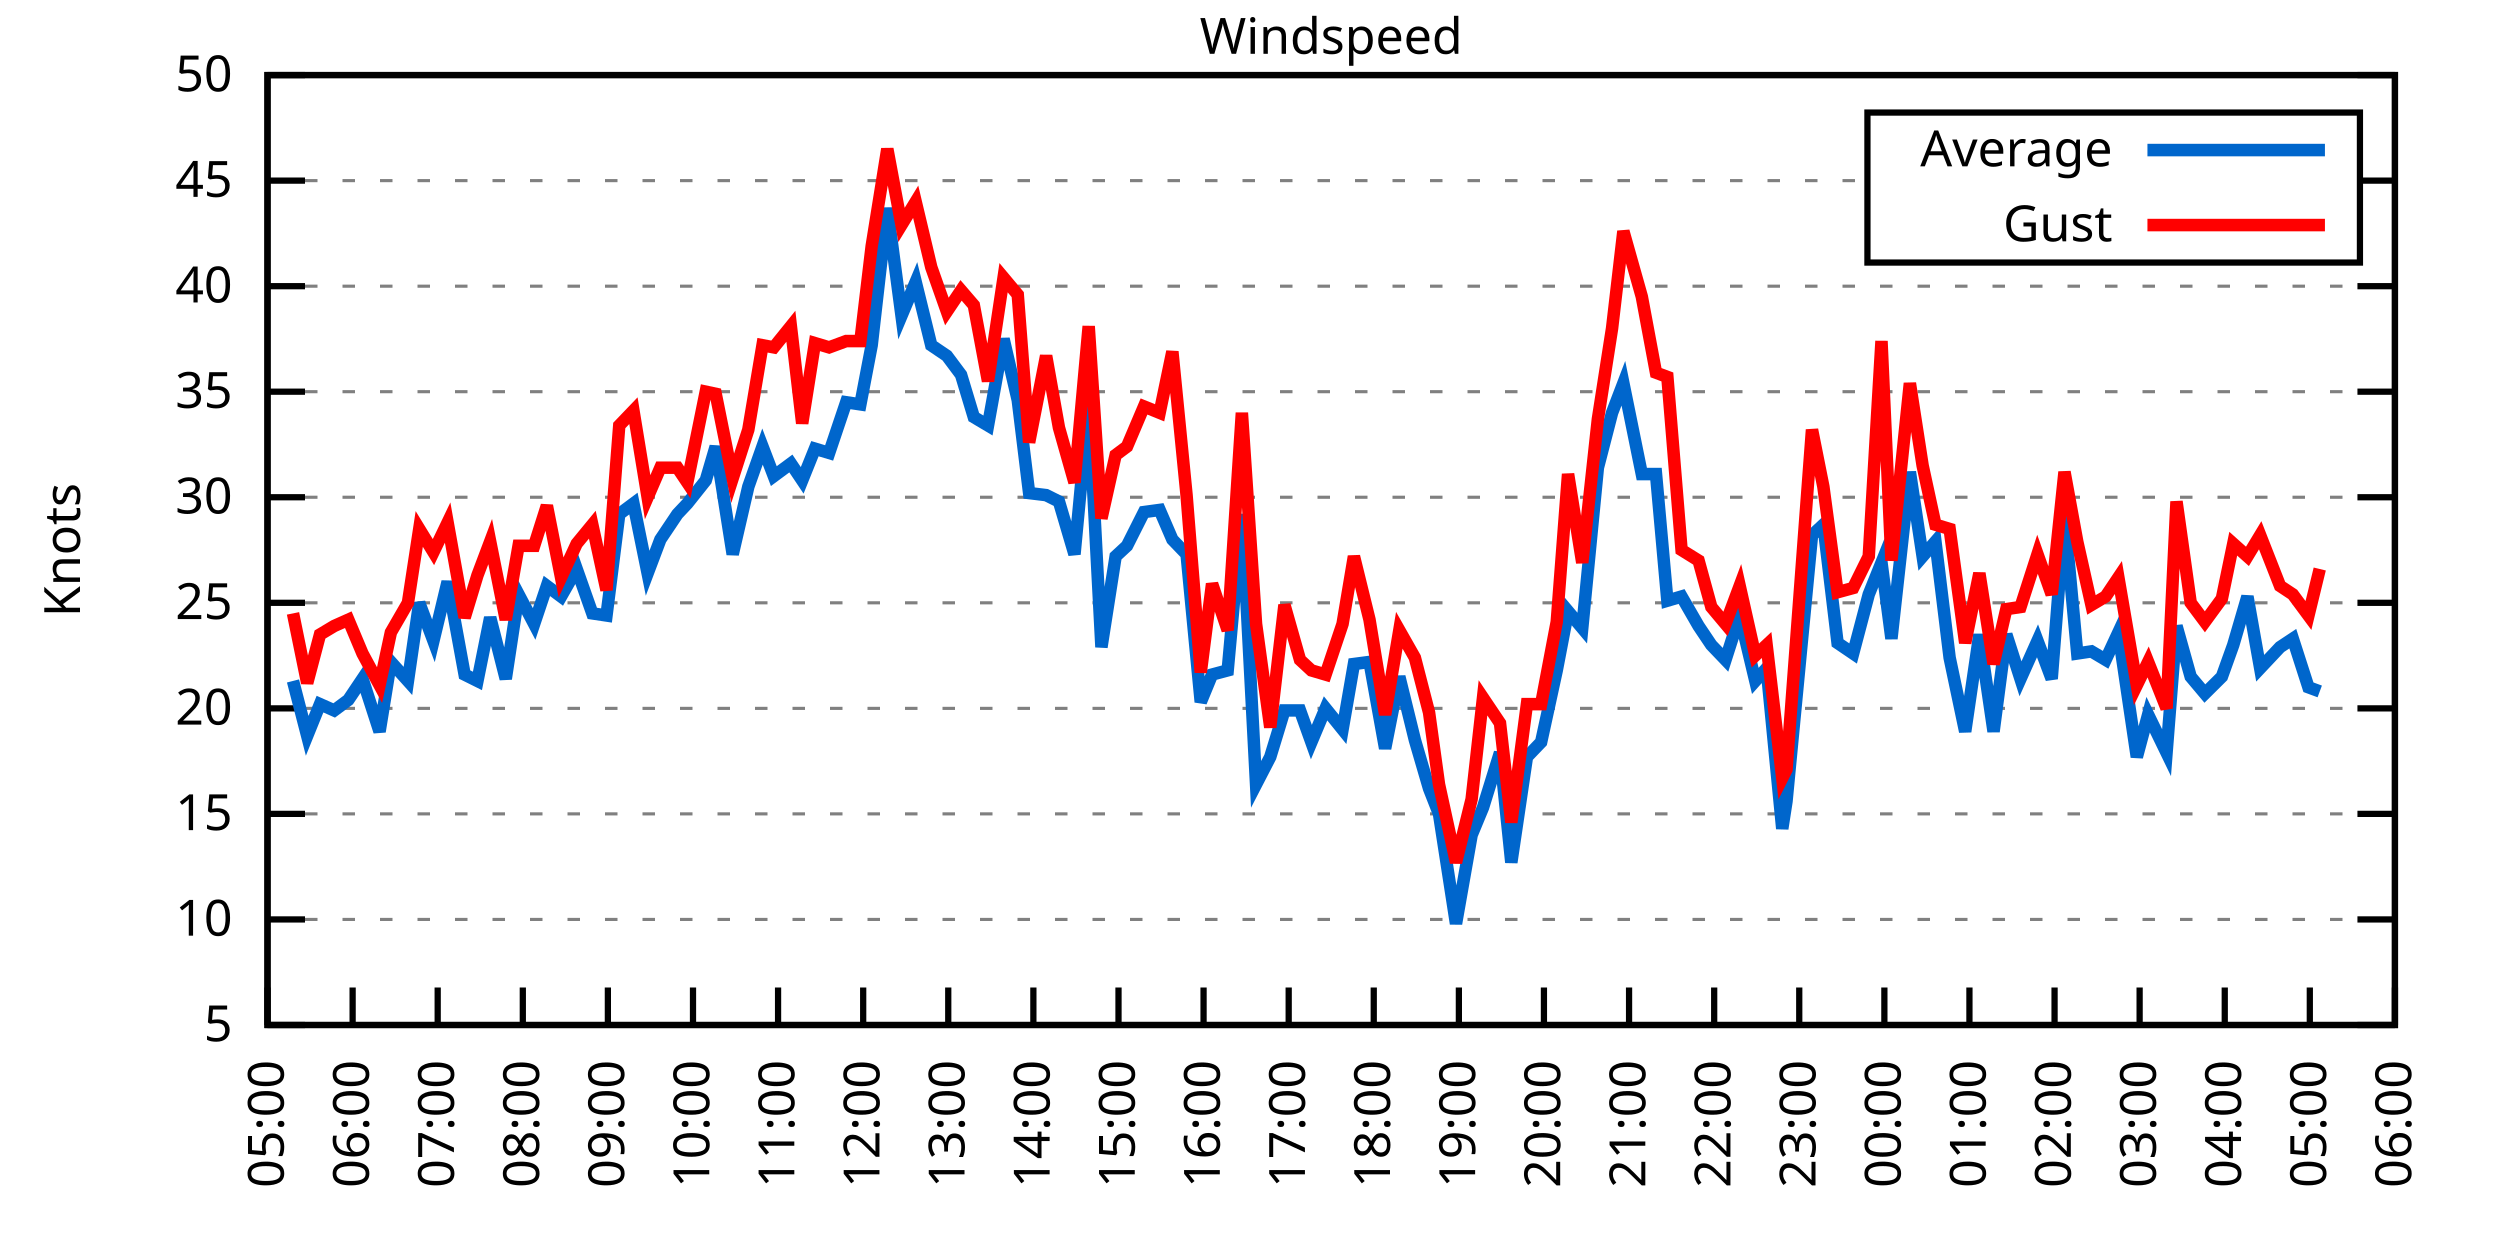
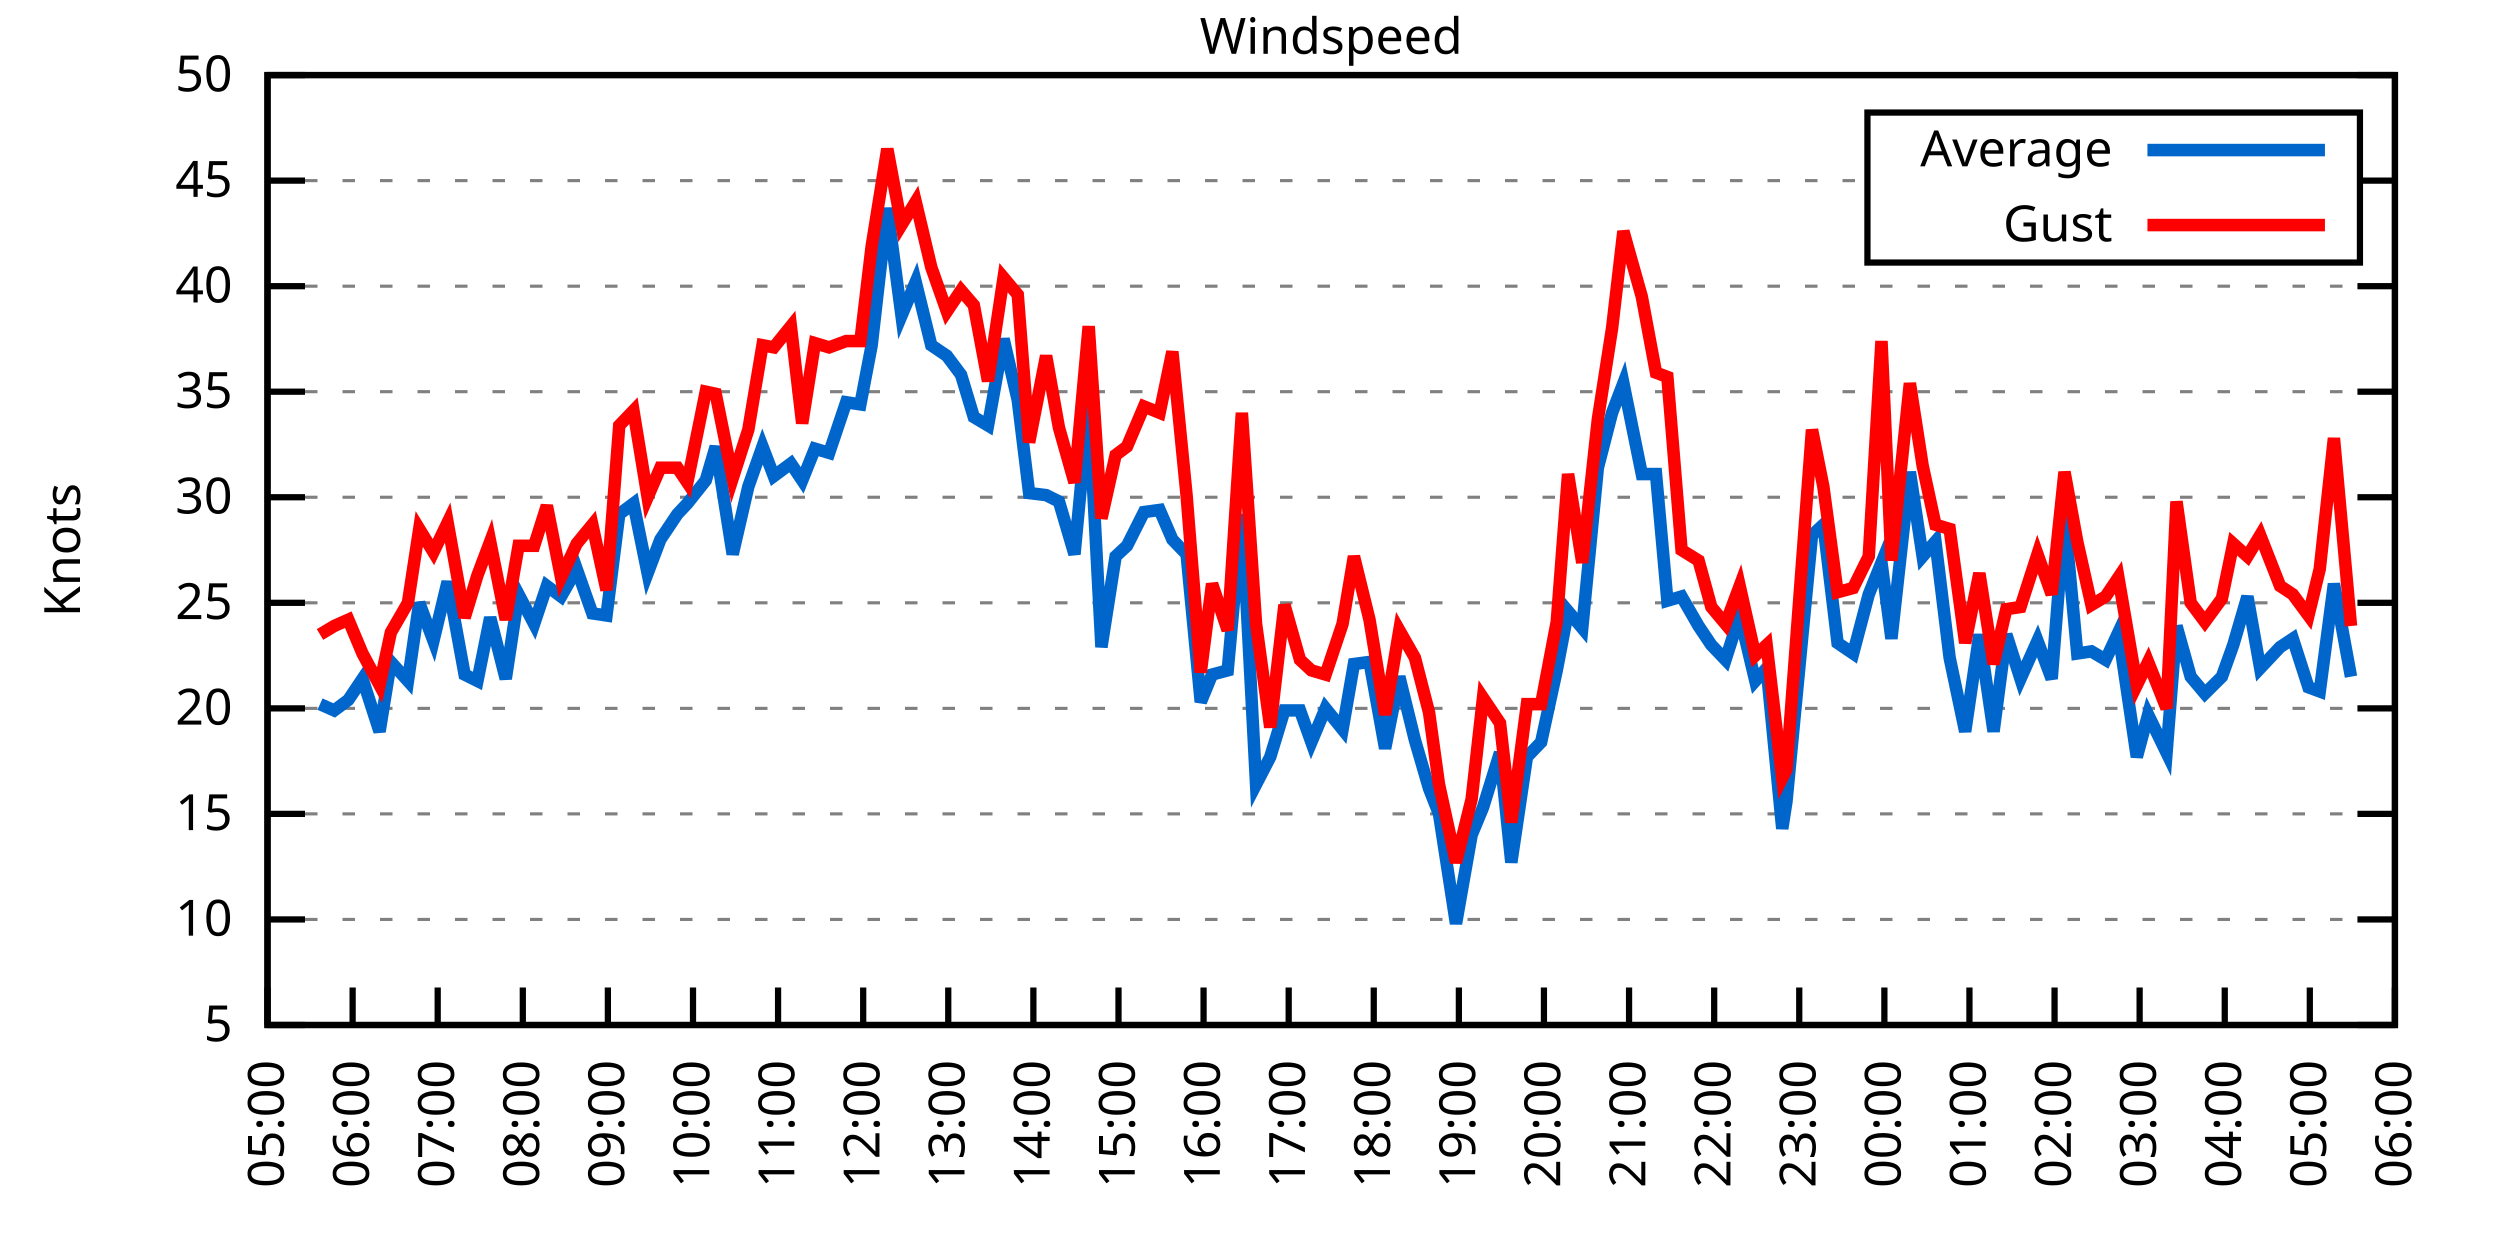
<svg xmlns="http://www.w3.org/2000/svg" xmlns:xlink="http://www.w3.org/1999/xlink" width="400" height="200" viewBox="0 0 400 200">
  <g id="gnuplot_canvas">
    <rect x="0" y="0" width="400" height="200" fill="none" />
    <defs>
      <circle id="gpDot" r="0.5" stroke-width="0.5" stroke="currentColor" />
      <path id="gpPt0" stroke-width="0.333" stroke="currentColor" d="M-1,0 h2 M0,-1 v2" />
      <path id="gpPt1" stroke-width="0.333" stroke="currentColor" d="M-1,-1 L1,1 M1,-1 L-1,1" />
      <path id="gpPt2" stroke-width="0.333" stroke="currentColor" d="M-1,0 L1,0 M0,-1 L0,1 M-1,-1 L1,1 M-1,1 L1,-1" />
      <rect id="gpPt3" stroke-width="0.333" stroke="currentColor" x="-1" y="-1" width="2" height="2" />
      <rect id="gpPt4" stroke-width="0.333" stroke="currentColor" fill="currentColor" x="-1" y="-1" width="2" height="2" />
      <circle id="gpPt5" stroke-width="0.333" stroke="currentColor" cx="0" cy="0" r="1" />
      <use xlink:href="#gpPt5" id="gpPt6" fill="currentColor" stroke="none" />
      <path id="gpPt7" stroke-width="0.333" stroke="currentColor" d="M0,-1.33 L-1.33,0.67 L1.33,0.67 z" />
      <use xlink:href="#gpPt7" id="gpPt8" fill="currentColor" stroke="none" />
      <use xlink:href="#gpPt7" id="gpPt9" stroke="currentColor" transform="rotate(180)" />
      <use xlink:href="#gpPt9" id="gpPt10" fill="currentColor" stroke="none" />
      <use xlink:href="#gpPt3" id="gpPt11" stroke="currentColor" transform="rotate(45)" />
      <use xlink:href="#gpPt11" id="gpPt12" fill="currentColor" stroke="none" />
      <path id="gpPt13" stroke-width="0.333" stroke="currentColor" d="M0,1.330 L1.265,0.411 L0.782,-1.067 L-0.782,-1.076 L-1.265,0.411 z" />
      <use xlink:href="#gpPt13" id="gpPt14" fill="currentColor" stroke="none" />
      <filter id="textbox" filterUnits="objectBoundingBox" x="0" y="0" height="1" width="1">
        <feFlood flood-color="white" flood-opacity="1" result="bgnd" />
        <feComposite in="SourceGraphic" in2="bgnd" operator="atop" />
      </filter>
      <filter id="greybox" filterUnits="objectBoundingBox" x="0" y="0" height="1" width="1">
        <feFlood flood-color="lightgrey" flood-opacity="1" result="grey" />
        <feComposite in="SourceGraphic" in2="grey" operator="atop" />
      </filter>
    </defs>
    <g fill="none" color="white" stroke="currentColor" stroke-width="1.00" stroke-linecap="butt" stroke-linejoin="miter">
</g>
    <g fill="none" color="black" stroke="currentColor" stroke-width="1.00" stroke-linecap="butt" stroke-linejoin="miter">
      <g stroke="none" shape-rendering="crispEdges">
        <polygon fill="rgb(255, 255, 255)" points="42.80,164.00 383.18,164.00 383.18,12.02 42.80,12.02 " />
      </g>
    </g>
    <g fill="none" color="black" stroke="currentColor" stroke-width="1.00" stroke-linecap="butt" stroke-linejoin="miter">
</g>
    <g fill="none" color="black" stroke="black" stroke-width="0.50" stroke-linecap="butt" stroke-linejoin="miter">
</g>
    <g fill="none" color="gray" stroke="currentColor" stroke-width="0.50" stroke-linecap="butt" stroke-linejoin="miter">
      <path stroke="gray" stroke-dasharray="2,4" class="gridline" d="M42.80,164.00 L383.19,164.00  " />
    </g>
    <g fill="none" color="gray" stroke="gray" stroke-width="1.00" stroke-linecap="butt" stroke-linejoin="miter">
</g>
    <g fill="none" color="black" stroke="currentColor" stroke-width="1.00" stroke-linecap="butt" stroke-linejoin="miter">
      <path stroke="black" d="M42.80,164.00 L48.80,164.00 M383.19,164.00 L377.19,164.00  " />
      <g transform="translate(37.20,166.60)" stroke="none" fill="black" font-family="Sans" font-size="8.00" text-anchor="end">
        <text>
          <tspan font-family="Sans"> 5</tspan>
        </text>
      </g>
    </g>
    <g fill="none" color="black" stroke="currentColor" stroke-width="1.00" stroke-linecap="butt" stroke-linejoin="miter">
</g>
    <g fill="none" color="black" stroke="black" stroke-width="0.50" stroke-linecap="butt" stroke-linejoin="miter">
</g>
    <g fill="none" color="gray" stroke="currentColor" stroke-width="0.50" stroke-linecap="butt" stroke-linejoin="miter">
      <path stroke="gray" stroke-dasharray="2,4" class="gridline" d="M42.80,147.11 L383.19,147.11  " />
    </g>
    <g fill="none" color="gray" stroke="gray" stroke-width="1.00" stroke-linecap="butt" stroke-linejoin="miter">
</g>
    <g fill="none" color="black" stroke="currentColor" stroke-width="1.00" stroke-linecap="butt" stroke-linejoin="miter">
      <path stroke="black" d="M42.80,147.11 L48.80,147.11 M383.19,147.11 L377.19,147.11  " />
      <g transform="translate(37.20,149.71)" stroke="none" fill="black" font-family="Sans" font-size="8.00" text-anchor="end">
        <text>
          <tspan font-family="Sans"> 10</tspan>
        </text>
      </g>
    </g>
    <g fill="none" color="black" stroke="currentColor" stroke-width="1.00" stroke-linecap="butt" stroke-linejoin="miter">
</g>
    <g fill="none" color="black" stroke="black" stroke-width="0.50" stroke-linecap="butt" stroke-linejoin="miter">
</g>
    <g fill="none" color="gray" stroke="currentColor" stroke-width="0.50" stroke-linecap="butt" stroke-linejoin="miter">
      <path stroke="gray" stroke-dasharray="2,4" class="gridline" d="M42.80,130.22 L383.19,130.22  " />
    </g>
    <g fill="none" color="gray" stroke="gray" stroke-width="1.00" stroke-linecap="butt" stroke-linejoin="miter">
</g>
    <g fill="none" color="black" stroke="currentColor" stroke-width="1.00" stroke-linecap="butt" stroke-linejoin="miter">
      <path stroke="black" d="M42.80,130.22 L48.80,130.22 M383.19,130.22 L377.19,130.22  " />
      <g transform="translate(37.20,132.82)" stroke="none" fill="black" font-family="Sans" font-size="8.00" text-anchor="end">
        <text>
          <tspan font-family="Sans"> 15</tspan>
        </text>
      </g>
    </g>
    <g fill="none" color="black" stroke="currentColor" stroke-width="1.00" stroke-linecap="butt" stroke-linejoin="miter">
</g>
    <g fill="none" color="black" stroke="black" stroke-width="0.50" stroke-linecap="butt" stroke-linejoin="miter">
</g>
    <g fill="none" color="gray" stroke="currentColor" stroke-width="0.50" stroke-linecap="butt" stroke-linejoin="miter">
      <path stroke="gray" stroke-dasharray="2,4" class="gridline" d="M42.80,113.34 L383.19,113.34  " />
    </g>
    <g fill="none" color="gray" stroke="gray" stroke-width="1.00" stroke-linecap="butt" stroke-linejoin="miter">
</g>
    <g fill="none" color="black" stroke="currentColor" stroke-width="1.00" stroke-linecap="butt" stroke-linejoin="miter">
      <path stroke="black" d="M42.80,113.34 L48.80,113.34 M383.19,113.34 L377.19,113.34  " />
      <g transform="translate(37.20,115.94)" stroke="none" fill="black" font-family="Sans" font-size="8.00" text-anchor="end">
        <text>
          <tspan font-family="Sans"> 20</tspan>
        </text>
      </g>
    </g>
    <g fill="none" color="black" stroke="currentColor" stroke-width="1.00" stroke-linecap="butt" stroke-linejoin="miter">
</g>
    <g fill="none" color="black" stroke="black" stroke-width="0.50" stroke-linecap="butt" stroke-linejoin="miter">
</g>
    <g fill="none" color="gray" stroke="currentColor" stroke-width="0.50" stroke-linecap="butt" stroke-linejoin="miter">
      <path stroke="gray" stroke-dasharray="2,4" class="gridline" d="M42.80,96.45 L383.19,96.45  " />
    </g>
    <g fill="none" color="gray" stroke="gray" stroke-width="1.00" stroke-linecap="butt" stroke-linejoin="miter">
</g>
    <g fill="none" color="black" stroke="currentColor" stroke-width="1.00" stroke-linecap="butt" stroke-linejoin="miter">
      <path stroke="black" d="M42.80,96.45 L48.80,96.45 M383.19,96.45 L377.19,96.45  " />
      <g transform="translate(37.20,99.05)" stroke="none" fill="black" font-family="Sans" font-size="8.00" text-anchor="end">
        <text>
          <tspan font-family="Sans"> 25</tspan>
        </text>
      </g>
    </g>
    <g fill="none" color="black" stroke="currentColor" stroke-width="1.00" stroke-linecap="butt" stroke-linejoin="miter">
</g>
    <g fill="none" color="black" stroke="black" stroke-width="0.50" stroke-linecap="butt" stroke-linejoin="miter">
</g>
    <g fill="none" color="gray" stroke="currentColor" stroke-width="0.50" stroke-linecap="butt" stroke-linejoin="miter">
      <path stroke="gray" stroke-dasharray="2,4" class="gridline" d="M42.80,79.56 L383.19,79.56  " />
    </g>
    <g fill="none" color="gray" stroke="gray" stroke-width="1.00" stroke-linecap="butt" stroke-linejoin="miter">
</g>
    <g fill="none" color="black" stroke="currentColor" stroke-width="1.00" stroke-linecap="butt" stroke-linejoin="miter">
      <path stroke="black" d="M42.80,79.56 L48.80,79.56 M383.19,79.56 L377.19,79.56  " />
      <g transform="translate(37.20,82.16)" stroke="none" fill="black" font-family="Sans" font-size="8.00" text-anchor="end">
        <text>
          <tspan font-family="Sans"> 30</tspan>
        </text>
      </g>
    </g>
    <g fill="none" color="black" stroke="currentColor" stroke-width="1.00" stroke-linecap="butt" stroke-linejoin="miter">
</g>
    <g fill="none" color="black" stroke="black" stroke-width="0.50" stroke-linecap="butt" stroke-linejoin="miter">
</g>
    <g fill="none" color="gray" stroke="currentColor" stroke-width="0.50" stroke-linecap="butt" stroke-linejoin="miter">
      <path stroke="gray" stroke-dasharray="2,4" class="gridline" d="M42.80,62.67 L383.19,62.67  " />
    </g>
    <g fill="none" color="gray" stroke="gray" stroke-width="1.00" stroke-linecap="butt" stroke-linejoin="miter">
</g>
    <g fill="none" color="black" stroke="currentColor" stroke-width="1.00" stroke-linecap="butt" stroke-linejoin="miter">
      <path stroke="black" d="M42.80,62.67 L48.80,62.67 M383.19,62.67 L377.19,62.67  " />
      <g transform="translate(37.20,65.27)" stroke="none" fill="black" font-family="Sans" font-size="8.00" text-anchor="end">
        <text>
          <tspan font-family="Sans"> 35</tspan>
        </text>
      </g>
    </g>
    <g fill="none" color="black" stroke="currentColor" stroke-width="1.00" stroke-linecap="butt" stroke-linejoin="miter">
</g>
    <g fill="none" color="black" stroke="black" stroke-width="0.50" stroke-linecap="butt" stroke-linejoin="miter">
</g>
    <g fill="none" color="gray" stroke="currentColor" stroke-width="0.50" stroke-linecap="butt" stroke-linejoin="miter">
      <path stroke="gray" stroke-dasharray="2,4" class="gridline" d="M42.80,45.79 L383.19,45.79  " />
    </g>
    <g fill="none" color="gray" stroke="gray" stroke-width="1.00" stroke-linecap="butt" stroke-linejoin="miter">
</g>
    <g fill="none" color="black" stroke="currentColor" stroke-width="1.00" stroke-linecap="butt" stroke-linejoin="miter">
      <path stroke="black" d="M42.80,45.79 L48.80,45.79 M383.19,45.79 L377.19,45.79  " />
      <g transform="translate(37.20,48.39)" stroke="none" fill="black" font-family="Sans" font-size="8.00" text-anchor="end">
        <text>
          <tspan font-family="Sans"> 40</tspan>
        </text>
      </g>
    </g>
    <g fill="none" color="black" stroke="currentColor" stroke-width="1.00" stroke-linecap="butt" stroke-linejoin="miter">
</g>
    <g fill="none" color="black" stroke="black" stroke-width="0.50" stroke-linecap="butt" stroke-linejoin="miter">
</g>
    <g fill="none" color="gray" stroke="currentColor" stroke-width="0.50" stroke-linecap="butt" stroke-linejoin="miter">
      <path stroke="gray" stroke-dasharray="2,4" class="gridline" d="M42.80,28.90 L298.79,28.90 M377.59,28.90 L383.19,28.90  " />
    </g>
    <g fill="none" color="gray" stroke="gray" stroke-width="1.00" stroke-linecap="butt" stroke-linejoin="miter">
</g>
    <g fill="none" color="black" stroke="currentColor" stroke-width="1.00" stroke-linecap="butt" stroke-linejoin="miter">
      <path stroke="black" d="M42.80,28.90 L48.80,28.90 M383.19,28.90 L377.19,28.90  " />
      <g transform="translate(37.20,31.50)" stroke="none" fill="black" font-family="Sans" font-size="8.00" text-anchor="end">
        <text>
          <tspan font-family="Sans"> 45</tspan>
        </text>
      </g>
    </g>
    <g fill="none" color="black" stroke="currentColor" stroke-width="1.00" stroke-linecap="butt" stroke-linejoin="miter">
</g>
    <g fill="none" color="black" stroke="black" stroke-width="0.50" stroke-linecap="butt" stroke-linejoin="miter">
</g>
    <g fill="none" color="gray" stroke="currentColor" stroke-width="0.50" stroke-linecap="butt" stroke-linejoin="miter">
      <path stroke="gray" stroke-dasharray="2,4" class="gridline" d="M42.80,12.01 L383.19,12.01  " />
    </g>
    <g fill="none" color="gray" stroke="gray" stroke-width="1.00" stroke-linecap="butt" stroke-linejoin="miter">
</g>
    <g fill="none" color="black" stroke="currentColor" stroke-width="1.00" stroke-linecap="butt" stroke-linejoin="miter">
      <path stroke="black" d="M42.80,12.01 L48.80,12.01 M383.19,12.01 L377.19,12.01  " />
      <g transform="translate(37.20,14.61)" stroke="none" fill="black" font-family="Sans" font-size="8.00" text-anchor="end">
        <text>
          <tspan font-family="Sans"> 50</tspan>
        </text>
      </g>
    </g>
    <g fill="none" color="black" stroke="currentColor" stroke-width="1.00" stroke-linecap="butt" stroke-linejoin="miter">
      <path stroke="black" d="M42.80,164.00 L42.80,158.00  " />
      <g transform="translate(45.40,169.60) rotate(270.00)" stroke="none" fill="black" font-family="Sans" font-size="8.00" text-anchor="end">
        <text>
          <tspan font-family="Sans">05:00</tspan>
        </text>
      </g>
    </g>
    <g fill="none" color="black" stroke="currentColor" stroke-width="1.00" stroke-linecap="butt" stroke-linejoin="miter">
      <path stroke="black" d="M56.42,164.00 L56.42,158.00  " />
      <g transform="translate(59.02,169.60) rotate(270.00)" stroke="none" fill="black" font-family="Sans" font-size="8.00" text-anchor="end">
        <text>
          <tspan font-family="Sans">06:00</tspan>
        </text>
      </g>
    </g>
    <g fill="none" color="black" stroke="currentColor" stroke-width="1.00" stroke-linecap="butt" stroke-linejoin="miter">
      <path stroke="black" d="M70.03,164.00 L70.03,158.00  " />
      <g transform="translate(72.63,169.60) rotate(270.00)" stroke="none" fill="black" font-family="Sans" font-size="8.00" text-anchor="end">
        <text>
          <tspan font-family="Sans">07:00</tspan>
        </text>
      </g>
    </g>
    <g fill="none" color="black" stroke="currentColor" stroke-width="1.00" stroke-linecap="butt" stroke-linejoin="miter">
      <path stroke="black" d="M83.65,164.00 L83.65,158.00  " />
      <g transform="translate(86.25,169.60) rotate(270.00)" stroke="none" fill="black" font-family="Sans" font-size="8.00" text-anchor="end">
        <text>
          <tspan font-family="Sans">08:00</tspan>
        </text>
      </g>
    </g>
    <g fill="none" color="black" stroke="currentColor" stroke-width="1.00" stroke-linecap="butt" stroke-linejoin="miter">
      <path stroke="black" d="M97.26,164.00 L97.26,158.00  " />
      <g transform="translate(99.86,169.60) rotate(270.00)" stroke="none" fill="black" font-family="Sans" font-size="8.00" text-anchor="end">
        <text>
          <tspan font-family="Sans">09:00</tspan>
        </text>
      </g>
    </g>
    <g fill="none" color="black" stroke="currentColor" stroke-width="1.00" stroke-linecap="butt" stroke-linejoin="miter">
      <path stroke="black" d="M110.88,164.00 L110.88,158.00  " />
      <g transform="translate(113.48,169.60) rotate(270.00)" stroke="none" fill="black" font-family="Sans" font-size="8.00" text-anchor="end">
        <text>
          <tspan font-family="Sans">10:00</tspan>
        </text>
      </g>
    </g>
    <g fill="none" color="black" stroke="currentColor" stroke-width="1.00" stroke-linecap="butt" stroke-linejoin="miter">
      <path stroke="black" d="M124.49,164.00 L124.49,158.00  " />
      <g transform="translate(127.09,169.60) rotate(270.00)" stroke="none" fill="black" font-family="Sans" font-size="8.00" text-anchor="end">
        <text>
          <tspan font-family="Sans">11:00</tspan>
        </text>
      </g>
    </g>
    <g fill="none" color="black" stroke="currentColor" stroke-width="1.00" stroke-linecap="butt" stroke-linejoin="miter">
      <path stroke="black" d="M138.11,164.00 L138.11,158.00  " />
      <g transform="translate(140.71,169.60) rotate(270.00)" stroke="none" fill="black" font-family="Sans" font-size="8.00" text-anchor="end">
        <text>
          <tspan font-family="Sans">12:00</tspan>
        </text>
      </g>
    </g>
    <g fill="none" color="black" stroke="currentColor" stroke-width="1.00" stroke-linecap="butt" stroke-linejoin="miter">
      <path stroke="black" d="M151.72,164.00 L151.72,158.00  " />
      <g transform="translate(154.32,169.60) rotate(270.00)" stroke="none" fill="black" font-family="Sans" font-size="8.00" text-anchor="end">
        <text>
          <tspan font-family="Sans">13:00</tspan>
        </text>
      </g>
    </g>
    <g fill="none" color="black" stroke="currentColor" stroke-width="1.00" stroke-linecap="butt" stroke-linejoin="miter">
      <path stroke="black" d="M165.34,164.00 L165.34,158.00  " />
      <g transform="translate(167.94,169.60) rotate(270.00)" stroke="none" fill="black" font-family="Sans" font-size="8.00" text-anchor="end">
        <text>
          <tspan font-family="Sans">14:00</tspan>
        </text>
      </g>
    </g>
    <g fill="none" color="black" stroke="currentColor" stroke-width="1.00" stroke-linecap="butt" stroke-linejoin="miter">
      <path stroke="black" d="M178.96,164.00 L178.96,158.00  " />
      <g transform="translate(181.56,169.60) rotate(270.00)" stroke="none" fill="black" font-family="Sans" font-size="8.00" text-anchor="end">
        <text>
          <tspan font-family="Sans">15:00</tspan>
        </text>
      </g>
    </g>
    <g fill="none" color="black" stroke="currentColor" stroke-width="1.00" stroke-linecap="butt" stroke-linejoin="miter">
      <path stroke="black" d="M192.57,164.00 L192.57,158.00  " />
      <g transform="translate(195.17,169.60) rotate(270.00)" stroke="none" fill="black" font-family="Sans" font-size="8.00" text-anchor="end">
        <text>
          <tspan font-family="Sans">16:00</tspan>
        </text>
      </g>
    </g>
    <g fill="none" color="black" stroke="currentColor" stroke-width="1.00" stroke-linecap="butt" stroke-linejoin="miter">
      <path stroke="black" d="M206.19,164.00 L206.19,158.00  " />
      <g transform="translate(208.79,169.60) rotate(270.00)" stroke="none" fill="black" font-family="Sans" font-size="8.00" text-anchor="end">
        <text>
          <tspan font-family="Sans">17:00</tspan>
        </text>
      </g>
    </g>
    <g fill="none" color="black" stroke="currentColor" stroke-width="1.00" stroke-linecap="butt" stroke-linejoin="miter">
      <path stroke="black" d="M219.80,164.00 L219.80,158.00  " />
      <g transform="translate(222.40,169.60) rotate(270.00)" stroke="none" fill="black" font-family="Sans" font-size="8.00" text-anchor="end">
        <text>
          <tspan font-family="Sans">18:00</tspan>
        </text>
      </g>
    </g>
    <g fill="none" color="black" stroke="currentColor" stroke-width="1.00" stroke-linecap="butt" stroke-linejoin="miter">
      <path stroke="black" d="M233.42,164.00 L233.42,158.00  " />
      <g transform="translate(236.02,169.60) rotate(270.00)" stroke="none" fill="black" font-family="Sans" font-size="8.00" text-anchor="end">
        <text>
          <tspan font-family="Sans">19:00</tspan>
        </text>
      </g>
    </g>
    <g fill="none" color="black" stroke="currentColor" stroke-width="1.00" stroke-linecap="butt" stroke-linejoin="miter">
      <path stroke="black" d="M247.03,164.00 L247.03,158.00  " />
      <g transform="translate(249.63,169.60) rotate(270.00)" stroke="none" fill="black" font-family="Sans" font-size="8.00" text-anchor="end">
        <text>
          <tspan font-family="Sans">20:00</tspan>
        </text>
      </g>
    </g>
    <g fill="none" color="black" stroke="currentColor" stroke-width="1.00" stroke-linecap="butt" stroke-linejoin="miter">
      <path stroke="black" d="M260.65,164.00 L260.65,158.00  " />
      <g transform="translate(263.25,169.60) rotate(270.00)" stroke="none" fill="black" font-family="Sans" font-size="8.00" text-anchor="end">
        <text>
          <tspan font-family="Sans">21:00</tspan>
        </text>
      </g>
    </g>
    <g fill="none" color="black" stroke="currentColor" stroke-width="1.00" stroke-linecap="butt" stroke-linejoin="miter">
      <path stroke="black" d="M274.27,164.00 L274.27,158.00  " />
      <g transform="translate(276.87,169.60) rotate(270.00)" stroke="none" fill="black" font-family="Sans" font-size="8.00" text-anchor="end">
        <text>
          <tspan font-family="Sans">22:00</tspan>
        </text>
      </g>
    </g>
    <g fill="none" color="black" stroke="currentColor" stroke-width="1.00" stroke-linecap="butt" stroke-linejoin="miter">
      <path stroke="black" d="M287.88,164.00 L287.88,158.00  " />
      <g transform="translate(290.48,169.60) rotate(270.00)" stroke="none" fill="black" font-family="Sans" font-size="8.00" text-anchor="end">
        <text>
          <tspan font-family="Sans">23:00</tspan>
        </text>
      </g>
    </g>
    <g fill="none" color="black" stroke="currentColor" stroke-width="1.00" stroke-linecap="butt" stroke-linejoin="miter">
      <path stroke="black" d="M301.50,164.00 L301.50,158.00  " />
      <g transform="translate(304.10,169.60) rotate(270.00)" stroke="none" fill="black" font-family="Sans" font-size="8.00" text-anchor="end">
        <text>
          <tspan font-family="Sans">00:00</tspan>
        </text>
      </g>
    </g>
    <g fill="none" color="black" stroke="currentColor" stroke-width="1.00" stroke-linecap="butt" stroke-linejoin="miter">
      <path stroke="black" d="M315.11,164.00 L315.11,158.00  " />
      <g transform="translate(317.71,169.60) rotate(270.00)" stroke="none" fill="black" font-family="Sans" font-size="8.00" text-anchor="end">
        <text>
          <tspan font-family="Sans">01:00</tspan>
        </text>
      </g>
    </g>
    <g fill="none" color="black" stroke="currentColor" stroke-width="1.00" stroke-linecap="butt" stroke-linejoin="miter">
      <path stroke="black" d="M328.73,164.00 L328.73,158.00  " />
      <g transform="translate(331.33,169.60) rotate(270.00)" stroke="none" fill="black" font-family="Sans" font-size="8.00" text-anchor="end">
        <text>
          <tspan font-family="Sans">02:00</tspan>
        </text>
      </g>
    </g>
    <g fill="none" color="black" stroke="currentColor" stroke-width="1.00" stroke-linecap="butt" stroke-linejoin="miter">
      <path stroke="black" d="M342.34,164.00 L342.34,158.00  " />
      <g transform="translate(344.94,169.60) rotate(270.00)" stroke="none" fill="black" font-family="Sans" font-size="8.00" text-anchor="end">
        <text>
          <tspan font-family="Sans">03:00</tspan>
        </text>
      </g>
    </g>
    <g fill="none" color="black" stroke="currentColor" stroke-width="1.00" stroke-linecap="butt" stroke-linejoin="miter">
      <path stroke="black" d="M355.96,164.00 L355.96,158.00  " />
      <g transform="translate(358.56,169.60) rotate(270.00)" stroke="none" fill="black" font-family="Sans" font-size="8.00" text-anchor="end">
        <text>
          <tspan font-family="Sans">04:00</tspan>
        </text>
      </g>
    </g>
    <g fill="none" color="black" stroke="currentColor" stroke-width="1.00" stroke-linecap="butt" stroke-linejoin="miter">
      <path stroke="black" d="M369.57,164.00 L369.57,158.00  " />
      <g transform="translate(372.17,169.60) rotate(270.00)" stroke="none" fill="black" font-family="Sans" font-size="8.00" text-anchor="end">
        <text>
          <tspan font-family="Sans">05:00</tspan>
        </text>
      </g>
    </g>
    <g fill="none" color="black" stroke="currentColor" stroke-width="1.00" stroke-linecap="butt" stroke-linejoin="miter">
      <path stroke="black" d="M383.19,164.00 L383.19,158.00  " />
      <g transform="translate(385.79,169.60) rotate(270.00)" stroke="none" fill="black" font-family="Sans" font-size="8.00" text-anchor="end">
        <text>
          <tspan font-family="Sans">06:00</tspan>
        </text>
      </g>
    </g>
    <g fill="none" color="black" stroke="currentColor" stroke-width="1.00" stroke-linecap="butt" stroke-linejoin="miter">
</g>
    <g fill="none" color="black" stroke="currentColor" stroke-width="1.00" stroke-linecap="butt" stroke-linejoin="miter">
      <path stroke="black" d="M42.80,12.01 L42.80,164.00 L383.19,164.00 L383.19,12.01 L42.80,12.01 Z  " />
    </g>
    <g fill="none" color="black" stroke="currentColor" stroke-width="1.00" stroke-linecap="butt" stroke-linejoin="miter">
</g>
    <g fill="none" color="black" stroke="currentColor" stroke-width="1.00" stroke-linecap="butt" stroke-linejoin="miter">
      <path stroke="black" d="M298.79,42.01 L298.79,18.01 L377.59,18.01 L377.59,42.01 L298.79,42.01 Z  " />
    </g>
    <g id="Windspeed_plot_1">
      <g fill="none" color="white" stroke="black" stroke-width="2.00" stroke-linecap="butt" stroke-linejoin="miter">
</g>
      <g fill="none" color="black" stroke="currentColor" stroke-width="2.00" stroke-linecap="butt" stroke-linejoin="miter">
        <g transform="translate(337.99,26.61)" stroke="none" fill="black" font-family="Sans" font-size="8.00" text-anchor="end">
          <text>
            <tspan font-family="Sans">Average</tspan>
          </text>
        </g>
      </g>
      <g fill="none" color="black" stroke="currentColor" stroke-width="2.00" stroke-linecap="butt" stroke-linejoin="miter">
-         <path stroke="rgb(  0, 102, 204)" d="M343.59,24.01 L371.99,24.01 M46.88,108.95 L49.15,117.73 L51.20,112.66 L53.47,113.67 L55.73,111.99 L58.00,108.61   L60.73,117.05 L62.54,105.91 L65.27,108.95 L67.08,96.45 L69.35,102.53 L71.62,93.07 L74.34,107.93 L76.39,108.95   L78.43,98.81 L80.92,108.61 L82.97,95.10 L85.46,99.83 L87.50,93.75 L89.77,95.44 L92.27,91.04 L94.77,98.14   L97.04,98.48 L99.08,82.26 L101.35,80.57 L103.62,91.72 L105.66,86.32 L108.38,82.26 L109.97,80.57 L112.92,76.86   L114.51,71.45 L117.23,88.68 L119.73,77.87 L122.00,71.45 L123.81,76.18 L126.54,74.16 L128.35,76.86 L130.39,71.79   L132.66,72.47 L135.39,64.36 L137.66,64.70 L139.47,55.24 L141.97,33.29 L144.24,50.51 L146.51,45.11 L149.00,55.24   L151.50,56.93 L153.77,59.97 L155.81,66.73 L158.08,68.08 L160.57,54.23 L162.84,64.02 L164.66,78.89 L167.38,79.22   L169.43,80.24 L171.92,88.68 L174.19,64.70 L176.23,103.54 L178.50,89.02 L180.32,87.33 L183.04,81.93 L185.54,81.59   L187.58,86.32 L189.85,88.68 L192.12,112.32 L193.93,107.93 L196.43,107.26 L198.70,82.26 L200.97,125.50 L203.24,121.11   L205.51,113.67 L208.00,113.67 L209.82,118.74 L212.09,113.34 L214.81,116.71 L216.63,106.24 L219.12,105.91 L221.62,119.75   L223.89,108.27 L226.38,118.40 L228.65,126.17 L230.24,130.22 L232.96,147.79 L235.46,133.60 L237.28,129.21 L240.00,120.43   L241.81,137.99 L244.31,121.11 L246.58,118.74 L249.08,107.26 L250.89,97.80 L253.16,100.50 L255.66,74.83 L257.93,66.05   L259.74,61.32 L262.69,75.85 L264.96,75.85 L266.78,96.11 L269.05,95.44 L271.77,100.16 L273.81,103.20 L276.08,105.57   L278.35,98.48 L280.85,108.95 L282.66,106.92 L285.16,132.59 L285.84,128.20 L289.92,85.64 L291.74,83.95 L294.01,102.87   L296.50,104.56 L299.00,95.10 L301.04,90.03 L302.63,102.19 L305.58,75.51 L307.62,89.02 L309.67,86.65 L311.94,105.23   L314.43,117.05 L316.70,101.52 L318.97,117.05 L321.01,101.52 L323.28,108.61 L326.00,102.53 L328.27,108.61 L330.32,82.60   L332.36,104.56 L334.63,104.22 L336.90,105.57 L338.94,101.18 L341.89,121.11 L343.70,114.35 L346.65,120.43 L348.24,100.16   L350.51,108.27 L352.78,110.97 L355.50,108.27 L357.32,103.20 L359.59,95.44 L361.63,106.92 L364.81,103.54 L366.85,102.19   L369.35,109.96 L371.16,110.63  " />
+         <path stroke="rgb(  0, 102, 204)" d="M343.59,24.01 L371.99,24.01 M51.20,112.66 L53.47,113.67 L55.73,111.99 L58.00,108.61 L60.73,117.05 L62.54,105.91   L65.27,108.95 L67.08,96.45 L69.35,102.53 L71.62,93.07 L74.34,107.93 L76.39,108.95 L78.43,98.81 L80.92,108.61   L82.97,95.10 L85.46,99.83 L87.50,93.75 L89.77,95.44 L92.27,91.04 L94.77,98.14 L97.04,98.48 L99.08,82.26   L101.35,80.57 L103.62,91.72 L105.66,86.32 L108.38,82.26 L109.97,80.57 L112.92,76.86 L114.51,71.45 L117.23,88.68   L119.73,77.87 L122.00,71.45 L123.81,76.18 L126.54,74.16 L128.35,76.86 L130.39,71.79 L132.66,72.47 L135.39,64.36   L137.66,64.70 L139.47,55.24 L141.97,33.29 L144.24,50.51 L146.51,45.11 L149.00,55.24 L151.50,56.93 L153.77,59.97   L155.81,66.73 L158.08,68.08 L160.57,54.23 L162.84,64.02 L164.66,78.89 L167.38,79.22 L169.43,80.24 L171.92,88.68   L174.19,64.70 L176.23,103.54 L178.50,89.02 L180.32,87.33 L183.04,81.93 L185.54,81.59 L187.58,86.32 L189.85,88.68   L192.12,112.32 L193.93,107.93 L196.43,107.26 L198.70,82.26 L200.97,125.50 L203.24,121.11 L205.51,113.67 L208.00,113.67   L209.82,118.74 L212.09,113.34 L214.81,116.71 L216.63,106.24 L219.12,105.91 L221.62,119.75 L223.89,108.27 L226.38,118.40   L228.65,126.17 L230.24,130.22 L232.96,147.79 L235.46,133.60 L237.28,129.21 L240.00,120.43 L241.81,137.99 L244.31,121.11   L246.58,118.74 L249.08,107.26 L250.89,97.80 L253.16,100.50 L255.66,74.83 L257.93,66.05 L259.74,61.32 L262.69,75.85   L264.96,75.85 L266.78,96.11 L269.05,95.44 L271.77,100.16 L273.81,103.20 L276.08,105.57 L278.35,98.48 L280.85,108.95   L282.66,106.92 L285.16,132.59 L285.84,128.20 L289.92,85.64 L291.74,83.95 L294.01,102.87 L296.50,104.56 L299.00,95.10   L301.04,90.03 L302.63,102.19 L305.58,75.51 L307.62,89.02 L309.67,86.65 L311.94,105.23 L314.43,117.05 L316.70,101.52   L318.97,117.05 L321.01,101.52 L323.28,108.61 L326.00,102.53 L328.27,108.61 L330.32,82.60 L332.36,104.56 L334.63,104.22   L336.90,105.57 L338.94,101.18 L341.89,121.11 L343.70,114.35 L346.65,120.43 L348.24,100.16 L350.51,108.27 L352.78,110.97   L355.50,108.27 L357.32,103.20 L359.59,95.44 L361.63,106.92 L364.81,103.54 L366.85,102.19 L369.35,109.96 L371.16,110.63   L373.43,93.41 L376.16,108.27  " />
      </g>
    </g>
    <g id="Windspeed_plot_2">
      <g fill="none" color="black" stroke="currentColor" stroke-width="2.00" stroke-linecap="butt" stroke-linejoin="miter">
        <g transform="translate(337.99,38.61)" stroke="none" fill="black" font-family="Sans" font-size="8.00" text-anchor="end">
          <text>
            <tspan font-family="Sans">Gust</tspan>
          </text>
        </g>
      </g>
      <g fill="none" color="black" stroke="currentColor" stroke-width="2.00" stroke-linecap="butt" stroke-linejoin="miter">
-         <path stroke="rgb(255,   0,   0)" d="M343.59,36.01 L371.99,36.01 M46.88,98.14 L49.15,109.28 L51.20,101.52 L53.47,100.16 L55.73,99.15 L58.00,104.56   L60.73,109.62 L62.54,101.18 L65.27,96.45 L67.08,84.63 L69.35,88.34 L71.62,83.61 L74.34,98.81 L76.39,92.06   L78.43,86.65 L80.92,99.15 L82.97,87.33 L85.46,87.33 L87.50,80.91 L89.77,92.40 L92.27,86.99 L94.77,83.95   L97.04,94.42 L99.08,68.08 L101.35,65.71 L103.62,79.56 L105.66,74.83 L108.38,74.83 L109.97,77.20 L112.92,62.67   L114.51,63.01 L117.23,76.52 L119.73,68.75 L122.00,55.24 L123.81,55.58 L126.54,52.20 L128.35,67.74 L130.39,54.90   L132.66,55.58 L135.39,54.57 L137.66,54.57 L139.47,39.37 L141.97,23.83 L144.24,35.99 L146.51,32.28 L149.00,42.75   L151.50,49.84 L153.77,46.46 L155.81,48.83 L158.08,60.98 L160.57,44.43 L162.84,47.14 L164.66,70.78 L167.38,56.93   L169.43,68.42 L171.92,77.20 L174.19,52.20 L176.23,82.94 L178.50,72.81 L180.32,71.45 L183.04,65.04 L185.54,66.05   L187.58,56.26 L189.85,79.22 L192.12,107.59 L193.93,93.41 L196.43,100.84 L198.70,66.05 L200.97,99.83 L203.24,116.38   L205.51,96.79 L208.00,105.57 L209.82,107.26 L212.09,107.93 L214.81,99.83 L216.63,89.02 L219.12,99.15 L221.62,114.35   L223.89,100.84 L226.38,105.23 L228.65,114.01 L230.24,125.50 L232.96,137.99 L235.46,127.86 L237.28,111.65 L240.00,115.70   L241.81,131.58 L244.31,112.66 L246.58,112.66 L249.08,99.49 L250.89,75.85 L253.16,90.03 L255.66,67.06 L257.93,52.54   L259.74,37.00 L262.69,47.47 L264.96,59.63 L266.78,60.31 L269.05,88.00 L271.77,89.69 L273.81,97.12 L276.08,99.83   L278.35,93.75 L280.85,104.89 L282.66,103.20 L285.16,124.48 L285.84,123.13 L289.92,68.75 L291.74,77.87 L294.01,94.76   L296.50,94.08 L299.00,89.02 L301.04,54.57 L302.63,89.69 L305.58,61.32 L307.62,74.49 L309.67,83.95 L311.94,84.63   L314.43,102.87 L316.70,91.72 L318.97,106.24 L321.01,97.46 L323.28,97.12 L326.00,88.68 L328.27,95.10 L330.32,75.51   L332.36,86.65 L334.63,96.79 L336.90,95.44 L338.94,92.40 L341.89,109.62 L343.70,105.91 L346.65,113.34 L348.24,80.24   L350.51,96.45 L352.78,99.49 L355.50,95.77 L357.32,86.99 L359.59,89.02 L361.63,85.64 L364.81,93.75 L366.85,95.10   L369.35,98.48 L371.16,91.04  " />
+         <path stroke="rgb(255,   0,   0)" d="M343.59,36.01 L371.99,36.01 M51.20,101.52 L53.47,100.16 L55.73,99.15 L58.00,104.56 L60.73,109.62 L62.54,101.18   L65.27,96.45 L67.08,84.63 L69.35,88.34 L71.62,83.61 L74.34,98.81 L76.39,92.06 L78.43,86.65 L80.92,99.15   L82.97,87.33 L85.46,87.33 L87.50,80.91 L89.77,92.40 L92.27,86.99 L94.77,83.95 L97.04,94.42 L99.08,68.08   L101.35,65.71 L103.62,79.56 L105.66,74.83 L108.38,74.83 L109.97,77.20 L112.92,62.67 L114.51,63.01 L117.23,76.52   L119.73,68.75 L122.00,55.24 L123.81,55.58 L126.54,52.20 L128.35,67.74 L130.39,54.90 L132.66,55.58 L135.39,54.57   L137.66,54.57 L139.47,39.37 L141.97,23.83 L144.24,35.99 L146.51,32.28 L149.00,42.75 L151.50,49.84 L153.77,46.46   L155.81,48.83 L158.08,60.98 L160.57,44.43 L162.84,47.14 L164.66,70.78 L167.38,56.93 L169.43,68.42 L171.92,77.20   L174.19,52.20 L176.23,82.94 L178.50,72.81 L180.32,71.45 L183.04,65.04 L185.54,66.05 L187.58,56.26 L189.85,79.22   L192.12,107.59 L193.93,93.41 L196.43,100.84 L198.70,66.05 L200.97,99.83 L203.24,116.38 L205.51,96.79 L208.00,105.57   L209.82,107.26 L212.09,107.93 L214.81,99.83 L216.63,89.02 L219.12,99.15 L221.62,114.35 L223.89,100.84 L226.38,105.23   L228.65,114.01 L230.24,125.50 L232.96,137.99 L235.46,127.86 L237.28,111.65 L240.00,115.70 L241.81,131.58 L244.31,112.66   L246.58,112.66 L249.08,99.49 L250.89,75.85 L253.16,90.03 L255.66,67.06 L257.93,52.54 L259.74,37.00 L262.69,47.47   L264.96,59.63 L266.78,60.31 L269.05,88.00 L271.77,89.69 L273.81,97.12 L276.08,99.83 L278.35,93.75 L280.85,104.89   L282.66,103.20 L285.16,124.48 L285.84,123.13 L289.92,68.75 L291.74,77.87 L294.01,94.76 L296.50,94.08 L299.00,89.02   L301.04,54.57 L302.63,89.69 L305.58,61.32 L307.62,74.49 L309.67,83.95 L311.94,84.63 L314.43,102.87 L316.70,91.72   L318.97,106.24 L321.01,97.46 L323.28,97.12 L326.00,88.68 L328.27,95.10 L330.32,75.51 L332.36,86.65 L334.63,96.79   L336.90,95.44 L338.94,92.40 L341.89,109.62 L343.70,105.91 L346.65,113.34 L348.24,80.24 L350.51,96.45 L352.78,99.49   L355.50,95.77 L357.32,86.99 L359.59,89.02 L361.63,85.64 L364.81,93.75 L366.85,95.10 L369.35,98.48 L371.16,91.04   L373.43,70.10 L376.16,100.16  " />
      </g>
    </g>
    <g fill="none" color="black" stroke="currentColor" stroke-width="2.00" stroke-linecap="butt" stroke-linejoin="miter">
</g>
    <g fill="none" color="black" stroke="black" stroke-width="1.00" stroke-linecap="butt" stroke-linejoin="miter">
</g>
    <g fill="none" color="black" stroke="currentColor" stroke-width="1.00" stroke-linecap="butt" stroke-linejoin="miter">
      <path stroke="black" d="M42.80,12.01 L42.80,164.00 L383.19,164.00 L383.19,12.01 L42.80,12.01 Z  " />
      <g transform="translate(12.80,88.01) rotate(270.00)" stroke="none" fill="black" font-family="Sans" font-size="8.00" text-anchor="middle">
        <text>
          <tspan font-family="Sans">Knots</tspan>
        </text>
      </g>
    </g>
    <g fill="none" color="black" stroke="currentColor" stroke-width="1.00" stroke-linecap="butt" stroke-linejoin="miter">
</g>
    <g fill="none" color="black" stroke="currentColor" stroke-width="1.00" stroke-linecap="butt" stroke-linejoin="miter">
      <g transform="translate(212.99,8.61)" stroke="none" fill="black" font-family="Sans" font-size="8.00" text-anchor="middle">
        <text>
          <tspan font-family="Sans">Windspeed</tspan>
        </text>
      </g>
    </g>
    <g fill="none" color="black" stroke="currentColor" stroke-width="1.00" stroke-linecap="butt" stroke-linejoin="miter">
</g>
  </g>
</svg>
